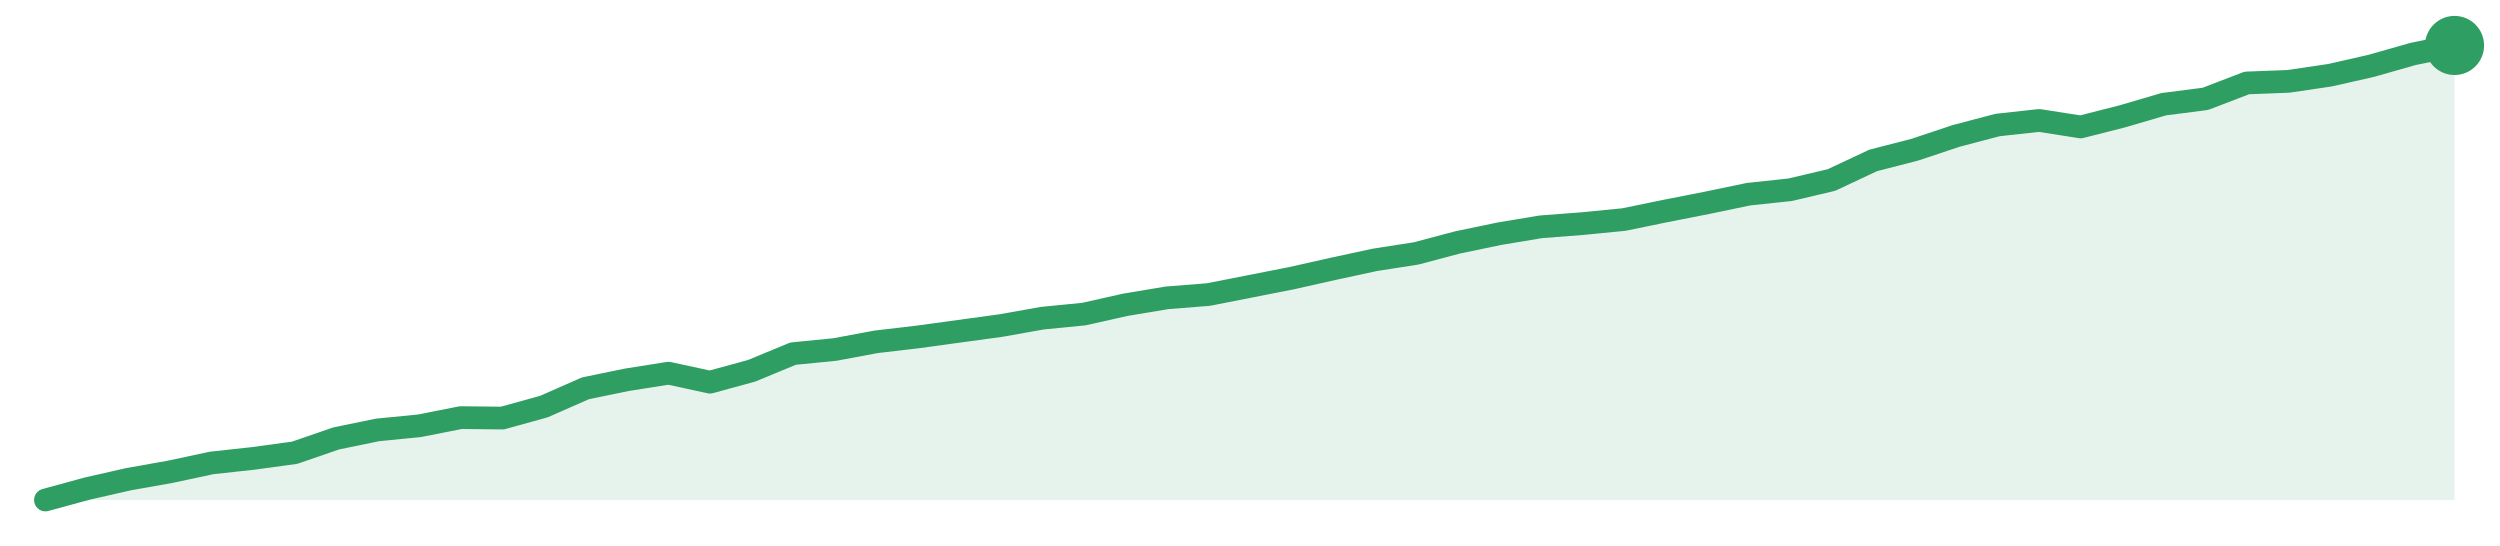
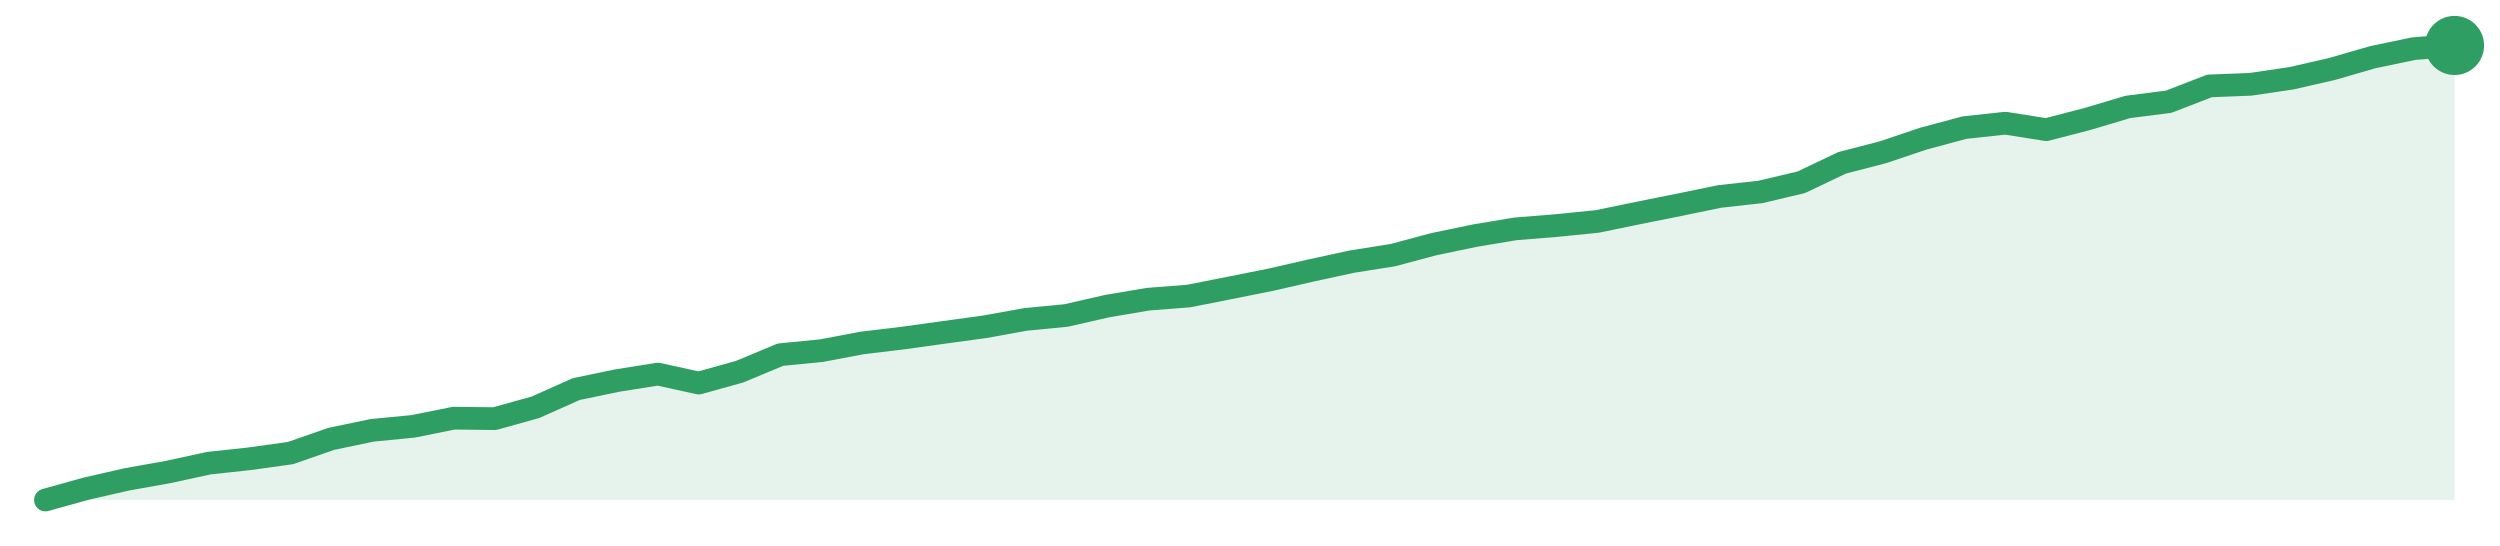
<svg xmlns="http://www.w3.org/2000/svg" width="220" height="48" viewBox="0 0 220 48" role="img" aria-label="trend">
-   <path d="M4.0,44.0 L4.0,44.0 L7.66,43.0 L11.31,42.17 L14.97,41.52 L18.62,40.74 L22.28,40.34 L25.93,39.84 L29.59,38.58 L33.24,37.83 L36.9,37.47 L40.55,36.75 L44.21,36.79 L47.86,35.78 L51.52,34.17 L55.17,33.42 L58.83,32.84 L62.48,33.63 L66.14,32.63 L69.79,31.12 L73.45,30.76 L77.1,30.08 L80.76,29.65 L84.41,29.15 L88.07,28.65 L91.72,28.0 L95.38,27.64 L99.03,26.82 L102.69,26.21 L106.34,25.92 L110.0,25.2 L113.66,24.48 L117.31,23.66 L120.97,22.87 L124.62,22.3 L128.28,21.33 L131.93,20.57 L135.59,19.96 L139.24,19.68 L142.9,19.32 L146.55,18.57 L150.21,17.85 L153.86,17.09 L157.52,16.7 L161.17,15.84 L164.83,14.12 L168.48,13.18 L172.14,11.96 L175.79,11.0 L179.45,10.6 L183.1,11.17 L186.76,10.24 L190.41,9.17 L194.07,8.7 L197.72,7.3 L201.38,7.16 L205.03,6.62 L208.69,5.79 L212.34,4.75 L216.0,4.0 L216.0,44.0 Z" fill="#2f9e631f" />
-   <path d="M4.0,44.0 L7.66,43.0 L11.31,42.17 L14.97,41.52 L18.62,40.74 L22.28,40.34 L25.93,39.84 L29.59,38.58 L33.24,37.83 L36.9,37.47 L40.55,36.75 L44.21,36.79 L47.86,35.78 L51.52,34.17 L55.17,33.42 L58.83,32.84 L62.48,33.63 L66.14,32.63 L69.79,31.12 L73.45,30.76 L77.1,30.08 L80.76,29.65 L84.41,29.15 L88.07,28.65 L91.72,28.0 L95.38,27.64 L99.03,26.82 L102.69,26.21 L106.34,25.92 L110.0,25.2 L113.66,24.48 L117.31,23.66 L120.97,22.87 L124.62,22.3 L128.28,21.33 L131.93,20.57 L135.59,19.96 L139.24,19.68 L142.9,19.32 L146.55,18.57 L150.21,17.85 L153.86,17.09 L157.52,16.7 L161.17,15.84 L164.83,14.12 L168.48,13.18 L172.14,11.96 L175.79,11.0 L179.45,10.6 L183.1,11.17 L186.76,10.24 L190.41,9.17 L194.07,8.7 L197.72,7.3 L201.38,7.16 L205.03,6.62 L208.69,5.79 L212.34,4.75 L216.0,4.0" fill="none" stroke="#2f9e63" stroke-width="2" stroke-linejoin="round" stroke-linecap="round" />
+   <path d="M4.0,44.0 L4.0,44.0 L7.59,43.0 L11.19,42.18 L14.78,41.54 L18.37,40.76 L21.97,40.37 L25.56,39.87 L29.15,38.62 L32.75,37.87 L36.34,37.52 L39.93,36.8 L43.53,36.84 L47.12,35.84 L50.71,34.24 L54.31,33.49 L57.9,32.92 L61.49,33.71 L65.08,32.71 L68.68,31.21 L72.27,30.86 L75.86,30.18 L79.46,29.75 L83.05,29.25 L86.64,28.76 L90.24,28.11 L93.83,27.76 L97.42,26.94 L101.02,26.33 L104.61,26.05 L108.2,25.34 L111.8,24.62 L115.39,23.8 L118.98,23.02 L122.58,22.45 L126.17,21.49 L129.76,20.74 L133.36,20.14 L136.95,19.85 L140.54,19.49 L144.14,18.75 L147.73,18.03 L151.32,17.29 L154.92,16.89 L158.51,16.04 L162.1,14.33 L165.69,13.4 L169.29,12.19 L172.88,11.23 L176.47,10.84 L180.07,11.41 L183.66,10.48 L187.25,9.41 L190.85,8.95 L194.44,7.56 L198.03,7.42 L201.63,6.89 L205.22,6.07 L208.81,5.03 L212.41,4.28 L216.0,4.0 L216.0,44.0 Z" fill="#2f9e631f" />
+   <path d="M4.0,44.0 L7.59,43.0 L11.19,42.18 L14.78,41.54 L18.37,40.76 L21.97,40.37 L25.56,39.87 L29.15,38.62 L32.75,37.87 L36.34,37.52 L39.93,36.8 L43.53,36.84 L47.12,35.84 L50.71,34.24 L54.31,33.49 L57.9,32.92 L61.49,33.71 L65.08,32.71 L68.68,31.21 L72.27,30.86 L75.86,30.18 L79.46,29.75 L83.05,29.25 L86.64,28.76 L90.24,28.11 L93.83,27.76 L97.42,26.94 L101.02,26.33 L104.61,26.05 L108.2,25.34 L111.8,24.62 L115.39,23.8 L118.98,23.02 L122.58,22.45 L126.17,21.49 L129.76,20.74 L133.36,20.14 L136.95,19.85 L140.54,19.49 L144.14,18.75 L147.73,18.03 L151.32,17.29 L154.92,16.89 L158.51,16.04 L162.1,14.33 L165.69,13.4 L169.29,12.19 L172.88,11.23 L176.47,10.84 L180.07,11.41 L183.66,10.48 L187.25,9.41 L190.85,8.95 L194.44,7.56 L198.03,7.42 L201.63,6.89 L205.22,6.07 L208.81,5.03 L212.41,4.28 L216.0,4.0" fill="none" stroke="#2f9e63" stroke-width="2" stroke-linejoin="round" stroke-linecap="round" />
  <circle cx="216.0" cy="4.0" r="2.6" fill="#2f9e63" />
</svg>
